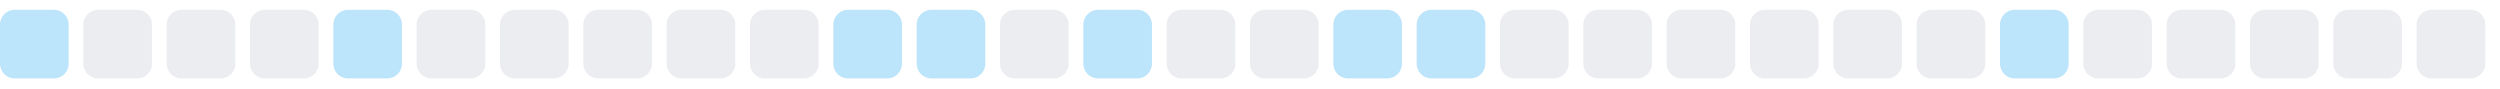
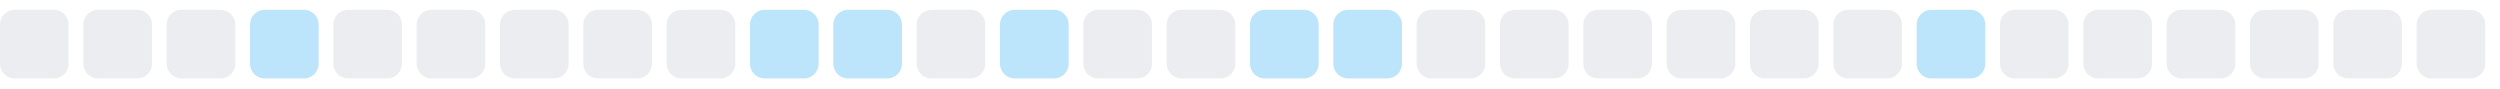
<svg xmlns="http://www.w3.org/2000/svg" width="255" height="9">
  <style>
        .level0 { fill: #ebedf0; }
        .level1 { fill: #bce4fa; }
        .level2 { fill: #75c7f7; }
        .level3 { fill: #30a9f2; }
        .level4 { fill: #008ee6; }
        @media (prefers-color-scheme: dark) {
          .level0 { fill: #161b22; }
          .level1 { fill: #0b3b5c; }
          .level2 { fill: #0a6299; }
          .level3 { fill: #008ee6; }
          .level4 { fill: #5bc4ff; }
        }
      </style>
-   <rect x="0.0" y="1" width="7" height="7" rx="1.5" ry="1.5" class="level1" />
+   <rect x="0.0" y="1" width="7" height="7" rx="1.5" ry="1.5" class="level0" />
  <rect x="8.5" y="1" width="7" height="7" rx="1.5" ry="1.5" class="level0" />
  <rect x="17.0" y="1" width="7" height="7" rx="1.5" ry="1.5" class="level0" />
-   <rect x="25.5" y="1" width="7" height="7" rx="1.5" ry="1.5" class="level0" />
-   <rect x="34.0" y="1" width="7" height="7" rx="1.5" ry="1.5" class="level1" />
+   <rect x="25.5" y="1" width="7" height="7" rx="1.5" ry="1.5" class="level1" />
+   <rect x="34.0" y="1" width="7" height="7" rx="1.5" ry="1.5" class="level0" />
  <rect x="42.5" y="1" width="7" height="7" rx="1.5" ry="1.5" class="level0" />
  <rect x="51.0" y="1" width="7" height="7" rx="1.5" ry="1.5" class="level0" />
  <rect x="59.5" y="1" width="7" height="7" rx="1.5" ry="1.5" class="level0" />
  <rect x="68.0" y="1" width="7" height="7" rx="1.5" ry="1.5" class="level0" />
-   <rect x="76.5" y="1" width="7" height="7" rx="1.5" ry="1.5" class="level0" />
+   <rect x="76.5" y="1" width="7" height="7" rx="1.5" ry="1.5" class="level1" />
  <rect x="85.0" y="1" width="7" height="7" rx="1.5" ry="1.5" class="level1" />
-   <rect x="93.5" y="1" width="7" height="7" rx="1.5" ry="1.5" class="level1" />
-   <rect x="102.0" y="1" width="7" height="7" rx="1.5" ry="1.5" class="level0" />
-   <rect x="110.5" y="1" width="7" height="7" rx="1.5" ry="1.5" class="level1" />
+   <rect x="93.5" y="1" width="7" height="7" rx="1.5" ry="1.5" class="level0" />
+   <rect x="102.0" y="1" width="7" height="7" rx="1.5" ry="1.5" class="level1" />
+   <rect x="110.5" y="1" width="7" height="7" rx="1.5" ry="1.5" class="level0" />
  <rect x="119.0" y="1" width="7" height="7" rx="1.5" ry="1.5" class="level0" />
-   <rect x="127.5" y="1" width="7" height="7" rx="1.5" ry="1.5" class="level0" />
+   <rect x="127.5" y="1" width="7" height="7" rx="1.5" ry="1.5" class="level1" />
  <rect x="136.0" y="1" width="7" height="7" rx="1.5" ry="1.5" class="level1" />
-   <rect x="144.5" y="1" width="7" height="7" rx="1.5" ry="1.5" class="level1" />
+   <rect x="144.5" y="1" width="7" height="7" rx="1.5" ry="1.5" class="level0" />
  <rect x="153.0" y="1" width="7" height="7" rx="1.5" ry="1.5" class="level0" />
  <rect x="161.5" y="1" width="7" height="7" rx="1.5" ry="1.5" class="level0" />
  <rect x="170.0" y="1" width="7" height="7" rx="1.5" ry="1.5" class="level0" />
  <rect x="178.5" y="1" width="7" height="7" rx="1.5" ry="1.5" class="level0" />
  <rect x="187.0" y="1" width="7" height="7" rx="1.5" ry="1.5" class="level0" />
-   <rect x="195.5" y="1" width="7" height="7" rx="1.5" ry="1.5" class="level0" />
-   <rect x="204.0" y="1" width="7" height="7" rx="1.5" ry="1.5" class="level1" />
+   <rect x="195.5" y="1" width="7" height="7" rx="1.5" ry="1.5" class="level1" />
+   <rect x="204.0" y="1" width="7" height="7" rx="1.5" ry="1.5" class="level0" />
  <rect x="212.5" y="1" width="7" height="7" rx="1.5" ry="1.5" class="level0" />
  <rect x="221.0" y="1" width="7" height="7" rx="1.5" ry="1.5" class="level0" />
  <rect x="229.5" y="1" width="7" height="7" rx="1.5" ry="1.5" class="level0" />
  <rect x="238.0" y="1" width="7" height="7" rx="1.5" ry="1.5" class="level0" />
  <rect x="246.5" y="1" width="7" height="7" rx="1.5" ry="1.5" class="level0" />
</svg>
